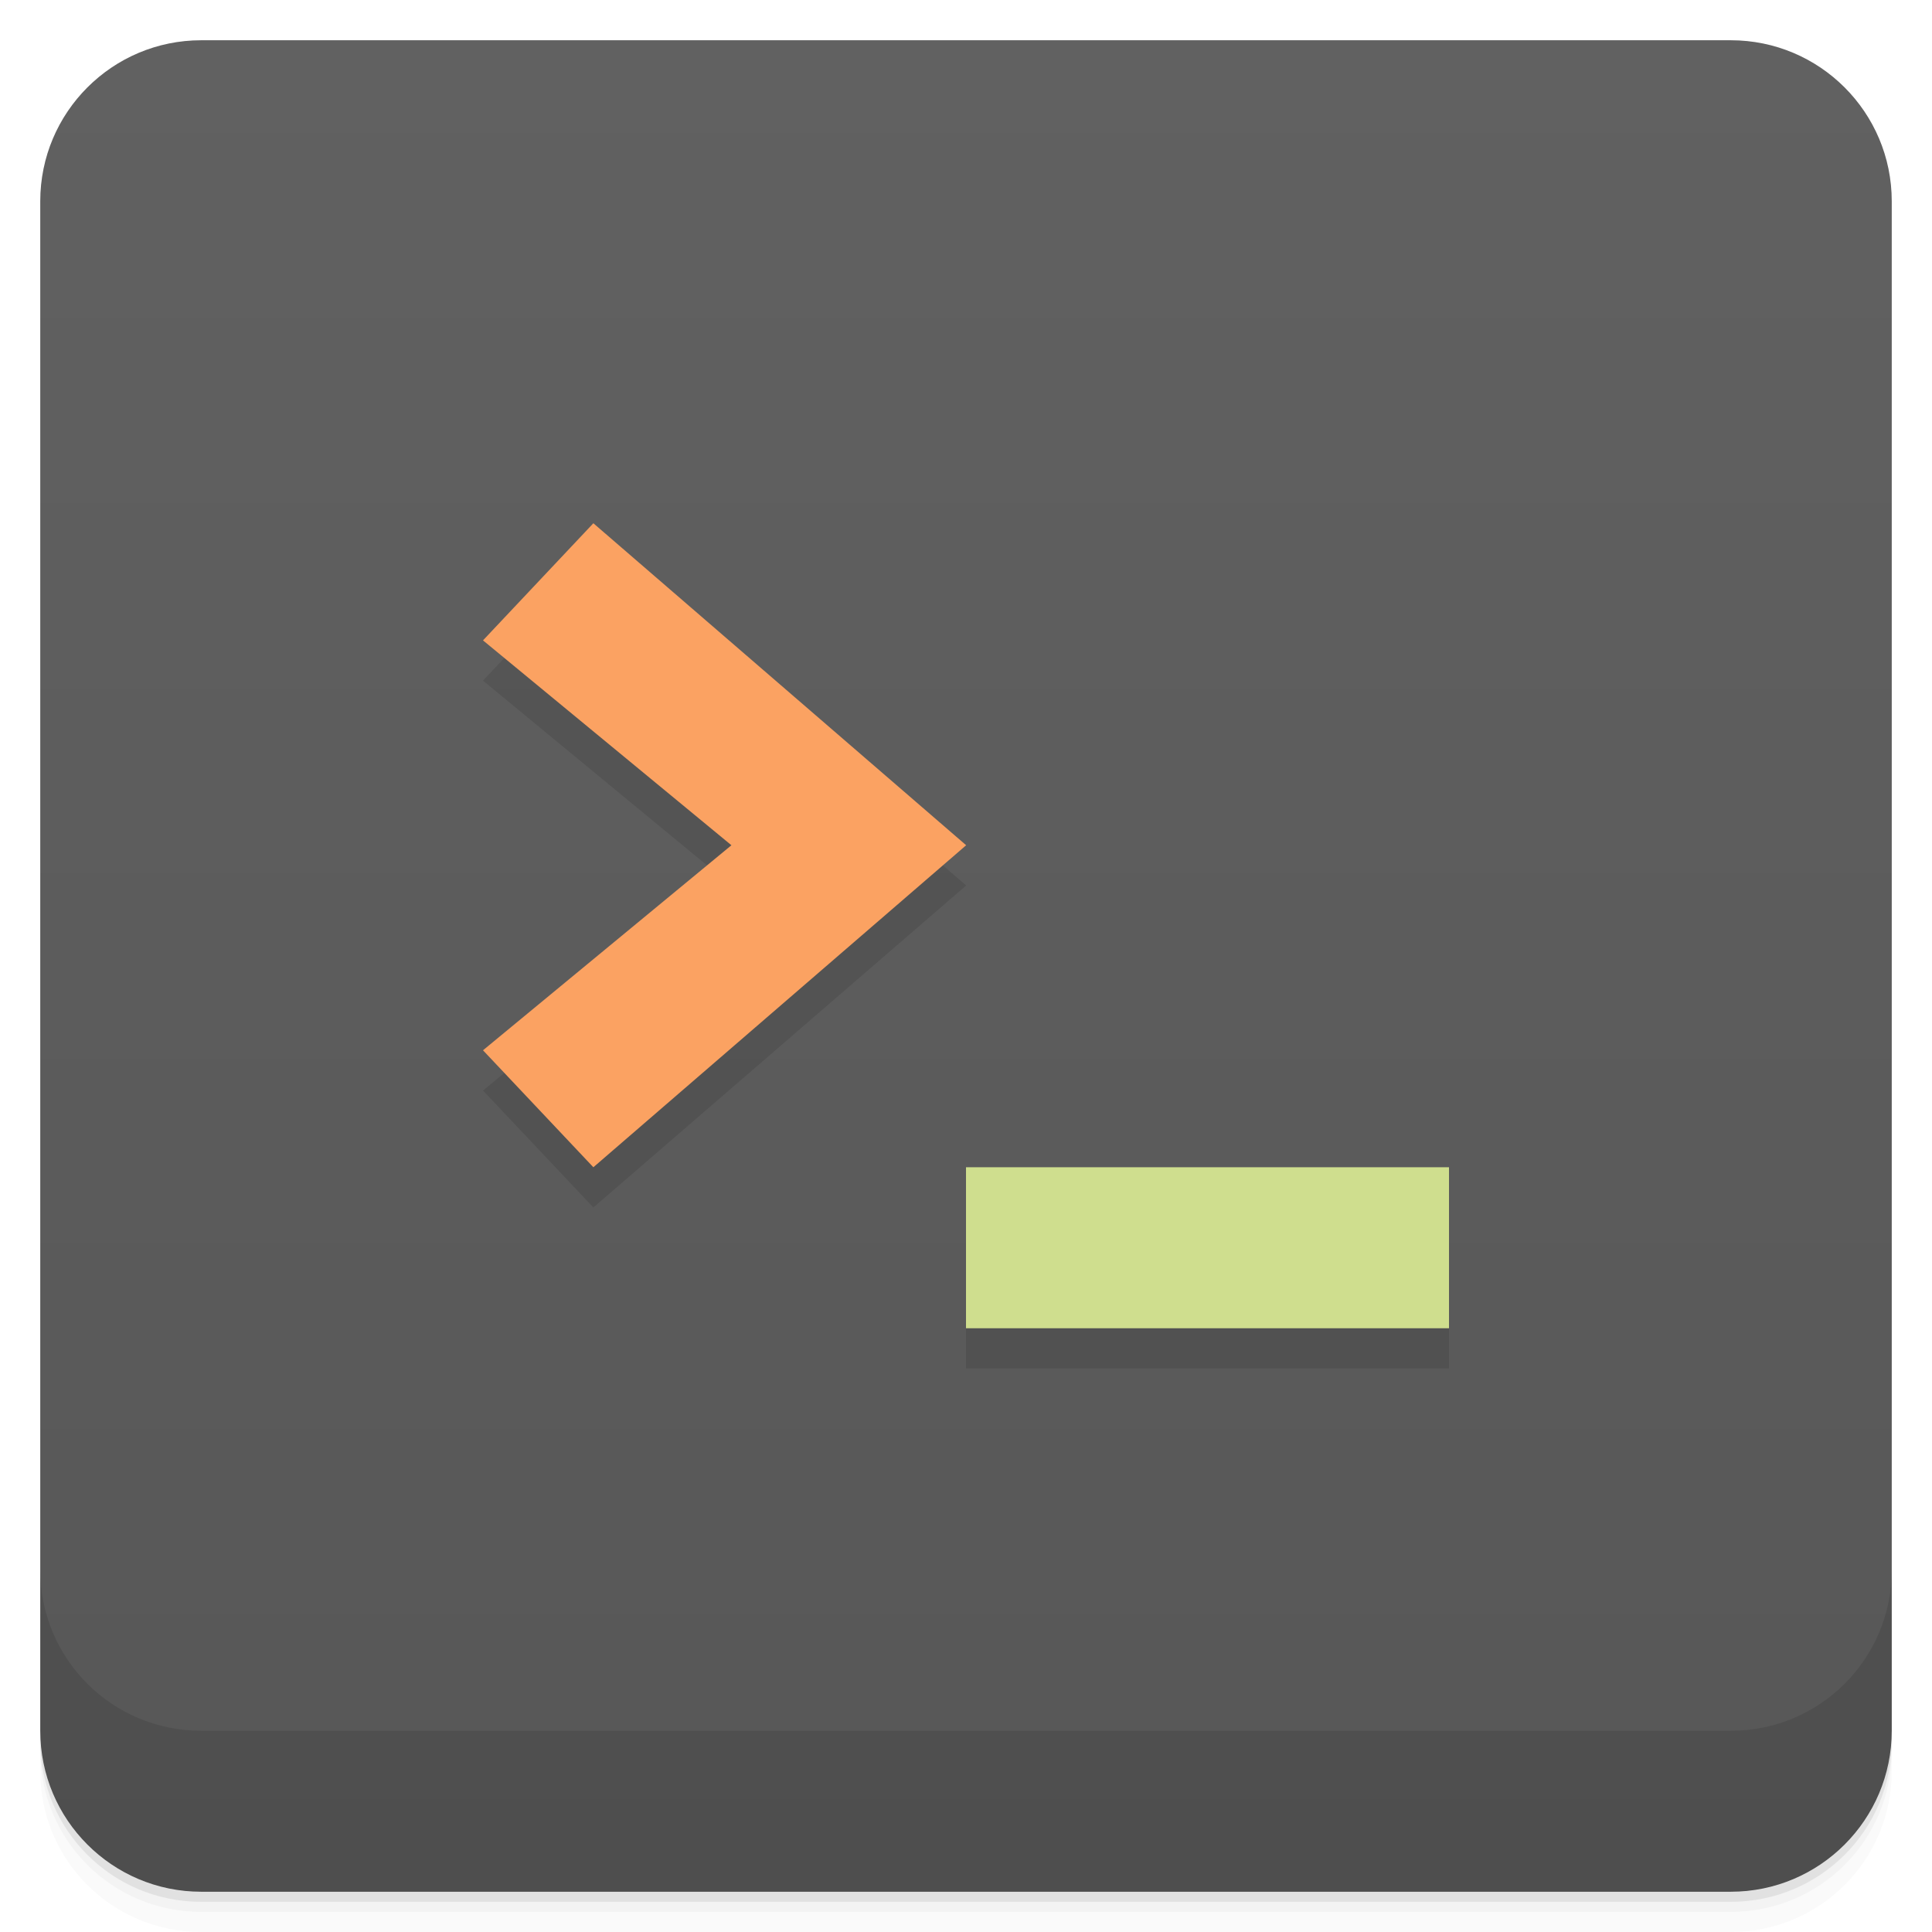
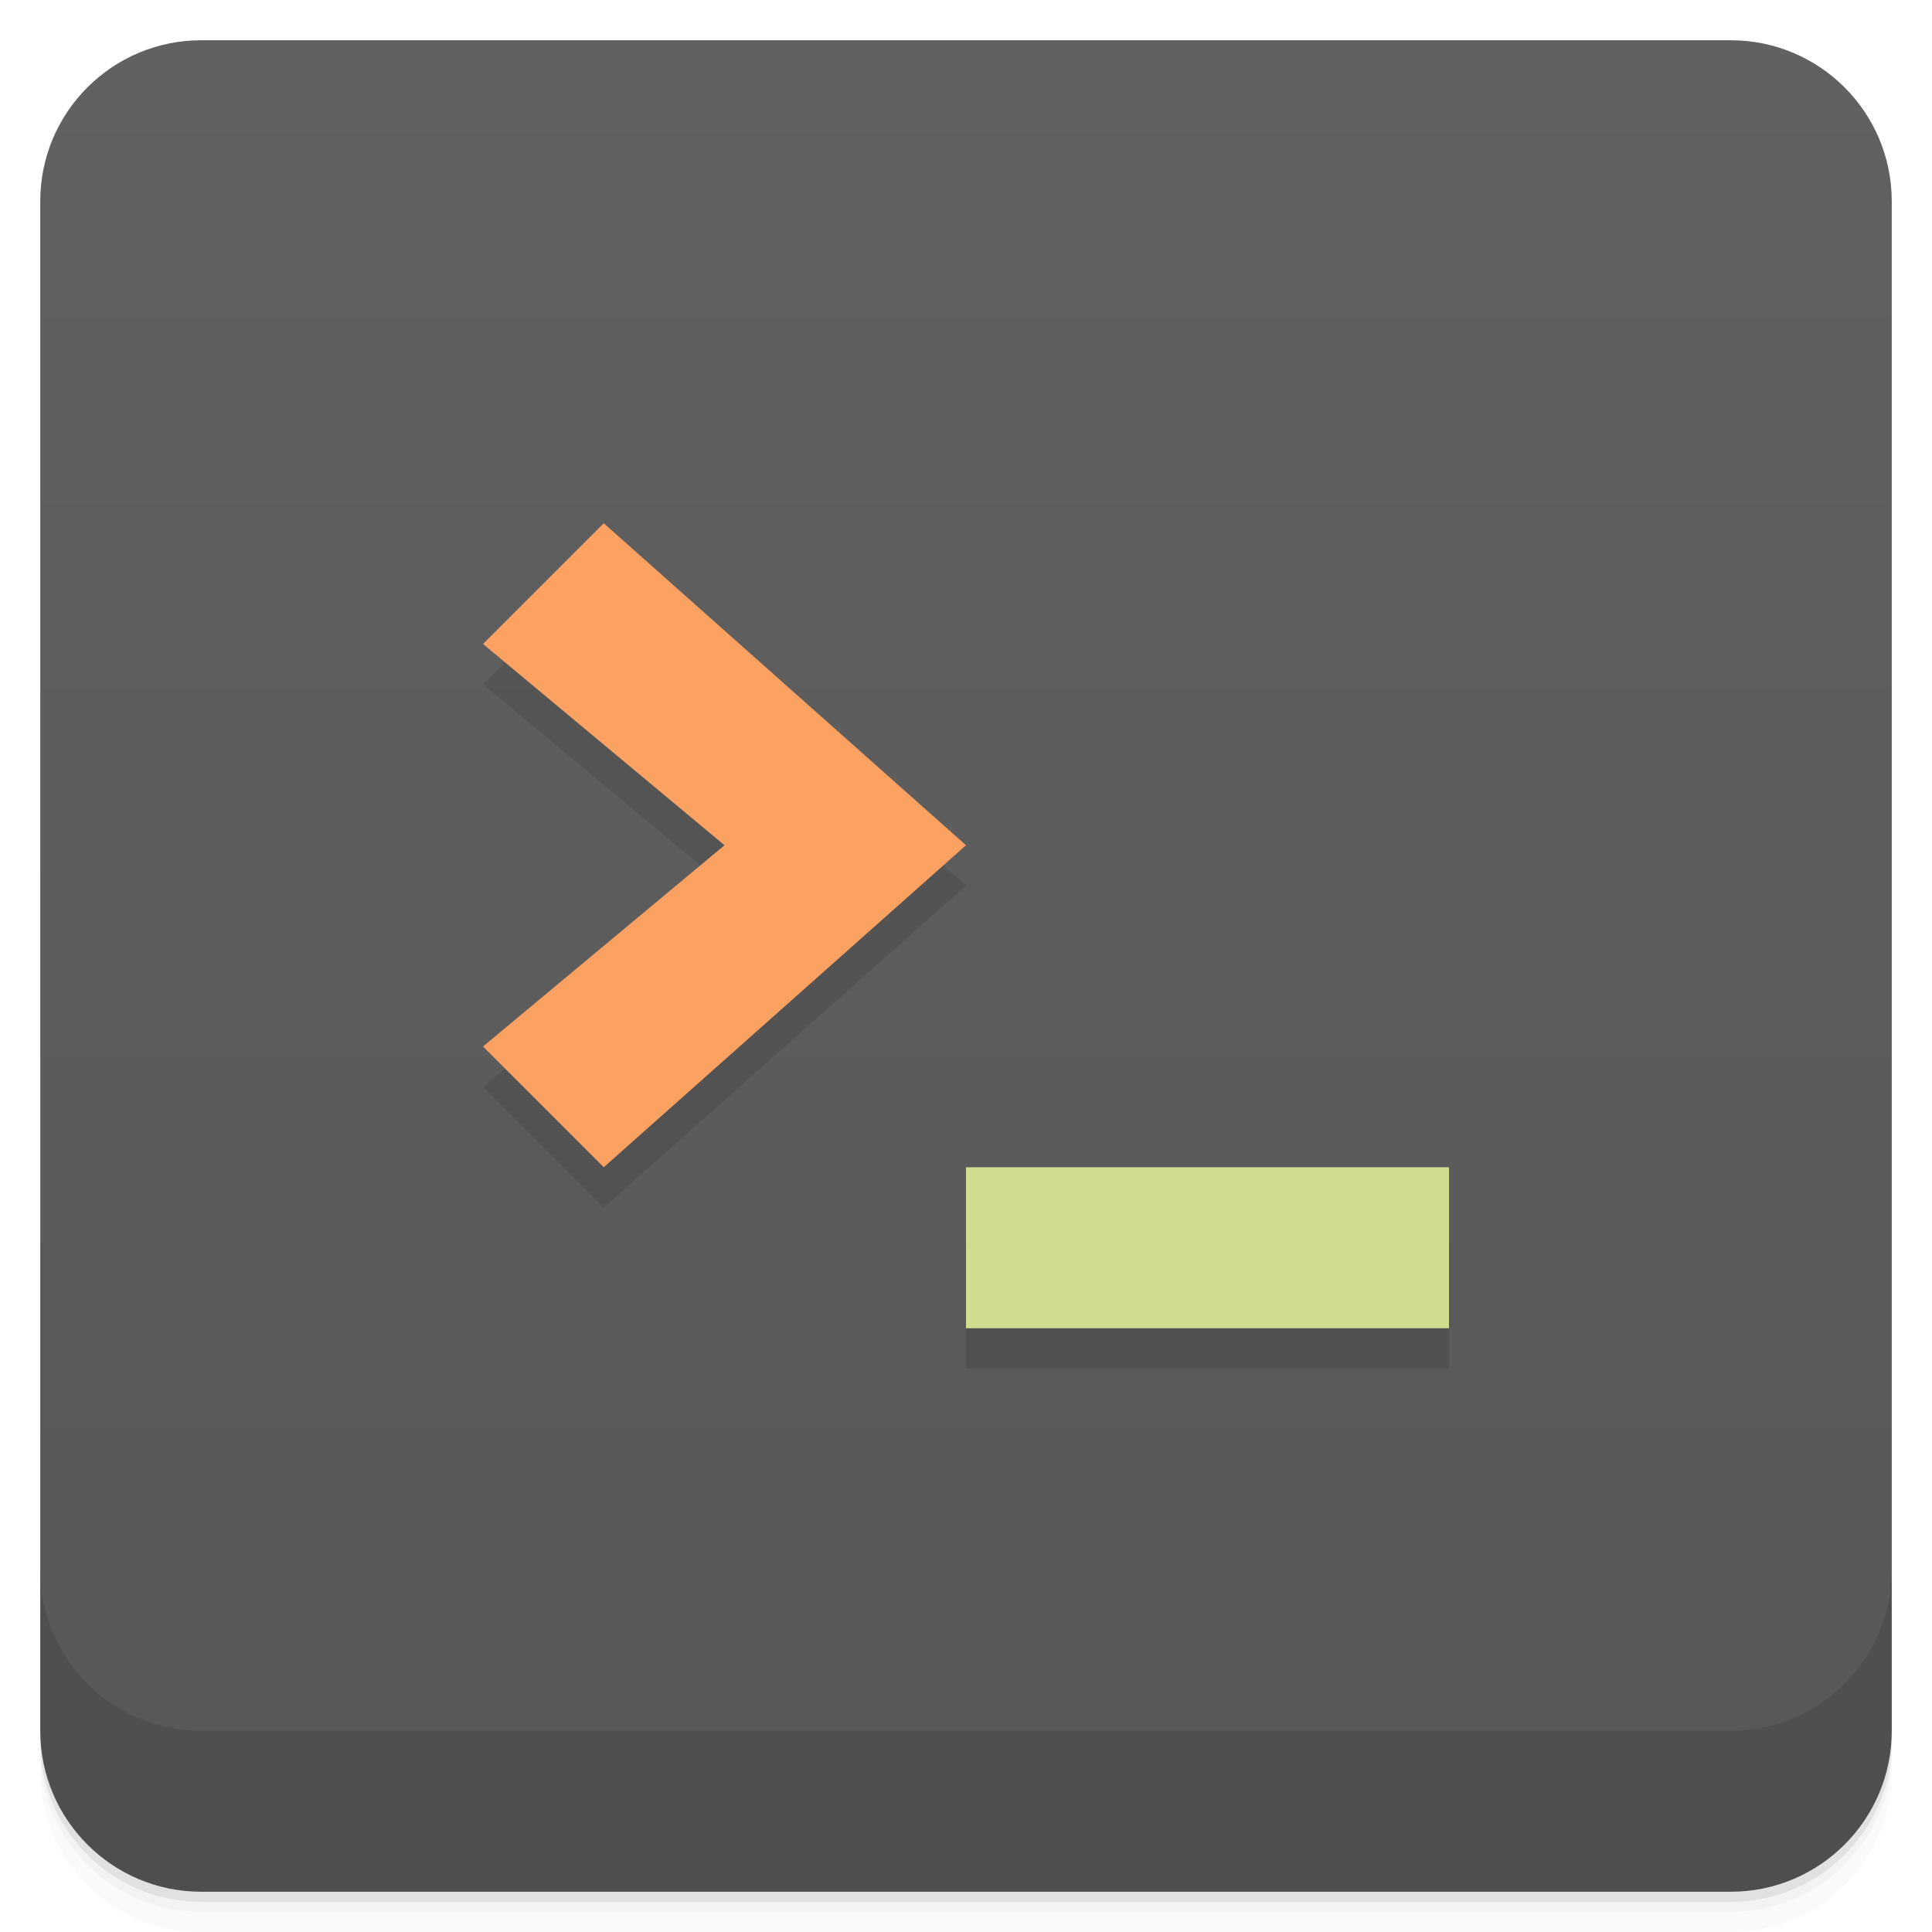
- <svg xmlns="http://www.w3.org/2000/svg" style="" viewBox="0 0 48 48">
+ <svg xmlns="http://www.w3.org/2000/svg" style="" version="1.1" viewBox="0 0 48 48">
  <defs style="">
-     <linearGradient id="linearGradient3764" gradientTransform="translate(-48 .002215)" gradientUnits="userSpaceOnUse" style="" x1="1" x2="47">
-       <stop offset="0" style="stop-color:#575757" />
-       <stop offset="1" style="stop-color:#616161" />
+     <linearGradient id="linearGradient3764" x1="1" x2="47" style="" gradientTransform="translate(-48 .002215)" gradientUnits="userSpaceOnUse">
+       <stop style="stop-color:#575757" offset="0" />
+       <stop style="stop-color:#616161" offset="1" />
    </linearGradient>
  </defs>
-   <path d="m 1 43 v .25 c 0 2.216 1.784 4 4 4 h 38 c 2.216 0 4 -1.784 4 -4 v -.25 c 0 2.216 -1.784 4 -4 4 h -38 c -2.216 0 -4 -1.784 -4 -4 z m 0 .5 v .5 c 0 2.216 1.784 4 4 4 h 38 c 2.216 0 4 -1.784 4 -4 v -.5 c 0 2.216 -1.784 4 -4 4 h -38 c -2.216 0 -4 -1.784 -4 -4 z" style="opacity:.02" />
-   <path d="m 1 43.25 v .25 c 0 2.216 1.784 4 4 4 h 38 c 2.216 0 4 -1.784 4 -4 v -.25 c 0 2.216 -1.784 4 -4 4 h -38 c -2.216 0 -4 -1.784 -4 -4 z" style="opacity:.05" />
-   <path d="m 1 43 v .25 c 0 2.216 1.784 4 4 4 h 38 c 2.216 0 4 -1.784 4 -4 v -.25 c 0 2.216 -1.784 4 -4 4 h -38 c -2.216 0 -4 -1.784 -4 -4 z" style="opacity:.1" />
-   <rect height="46" rx="4" style="fill:url(#linearGradient3764)" transform="rotate(-90)" width="46" x="-47" y="1" />
-   <g style="opacity:.1">
-     <path d="m 36 34 v -4 h -12 v 4" style="" />
-     <path d="m 14.742 30 -2.742 -2.906 6.172 -5.094 -6.172 -5.09 2.742 -2.91 9.262 8" style="" />
-   </g>
-   <path d="m 36 33 v -4 h -12 v 4" style="fill:#cfde8e" />
-   <path d="m 14.742 29 -2.742 -2.906 6.172 -5.094 -6.172 -5.09 2.742 -2.91 9.262 8" style="fill:#fba262" />
-   <path d="m 1 39 v 4 c 0 2.216 1.784 4 4 4 h 38 c 2.216 0 4 -1.784 4 -4 v -4 c 0 2.216 -1.784 4 -4 4 h -38 c -2.216 0 -4 -1.784 -4 -4 z" style="opacity:.1" />
+   <path d="m1 43v0.25c0 2.216 1.784 4 4 4h38c2.216 0 4-1.784 4-4v-0.25c0 2.216-1.784 4-4 4h-38c-2.216 0-4-1.784-4-4zm0 0.5v0.5c0 2.216 1.784 4 4 4h38c2.216 0 4-1.784 4-4v-0.5c0 2.216-1.784 4-4 4h-38c-2.216 0-4-1.784-4-4z" style="opacity:.02" />
+   <path d="m1 43.25v0.25c0 2.216 1.784 4 4 4h38c2.216 0 4-1.784 4-4v-0.25c0 2.216-1.784 4-4 4h-38c-2.216 0-4-1.784-4-4z" style="opacity:.05" />
+   <path d="m1 43v0.25c0 2.216 1.784 4 4 4h38c2.216 0 4-1.784 4-4v-0.25c0 2.216-1.784 4-4 4h-38c-2.216 0-4-1.784-4-4z" style="opacity:.1" />
+   <rect transform="rotate(-90)" x="-47" y="1" width="46" height="46" rx="4" style="fill:url(#linearGradient3764)" />
+   <path d="m1 39v4c0 2.216 1.784 4 4 4h38c2.216 0 4-1.784 4-4v-4c0 2.216-1.784 4-4 4h-38c-2.216 0-4-1.784-4-4z" style="opacity:.1" />
+   <path d="m15 14-3 3 6 5-6 5 3 3 9-8zm9 16v4h12v-4z" style="opacity:.1" />
+   <path d="m24 29v4h12v-4z" style="fill:#cfde8e" />
+   <path d="m15 13-3 3 6 5-6 5 3 3 9-8z" style="fill:#fba262" />
</svg>
